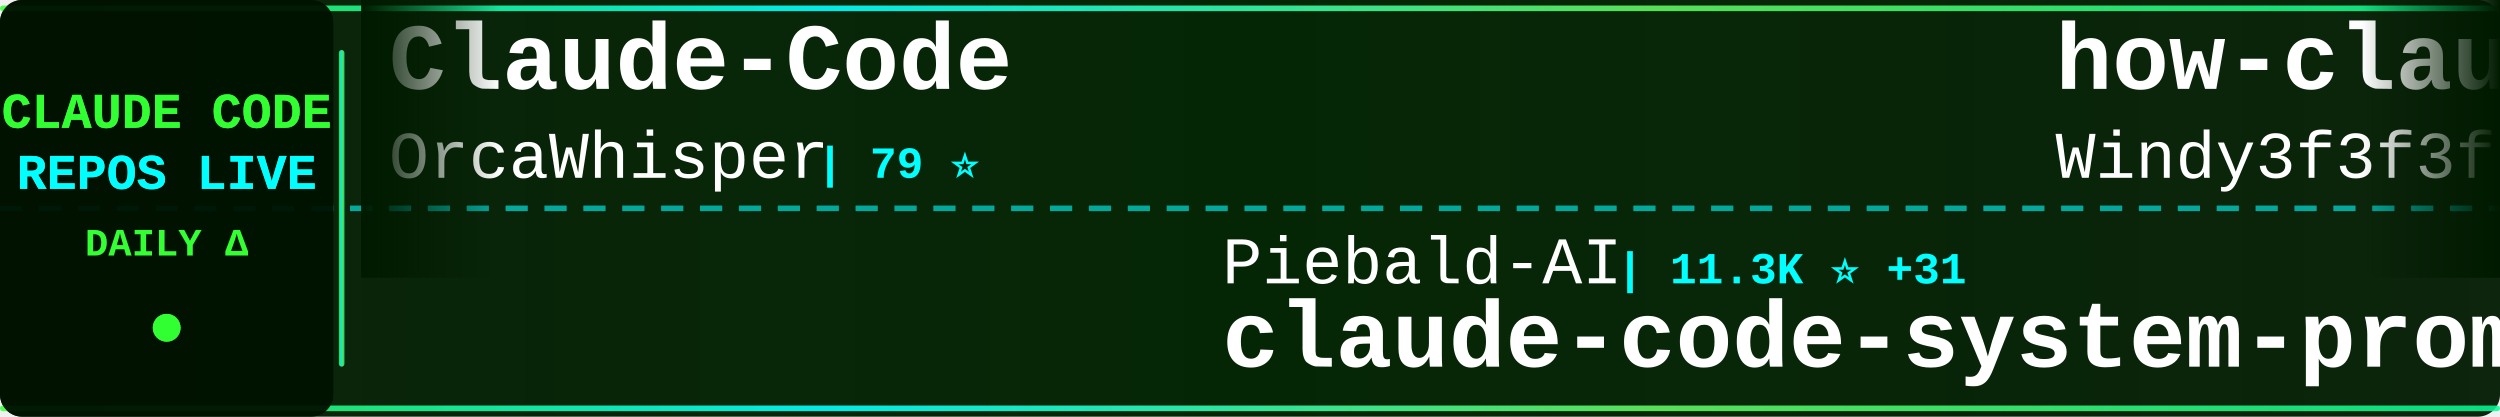
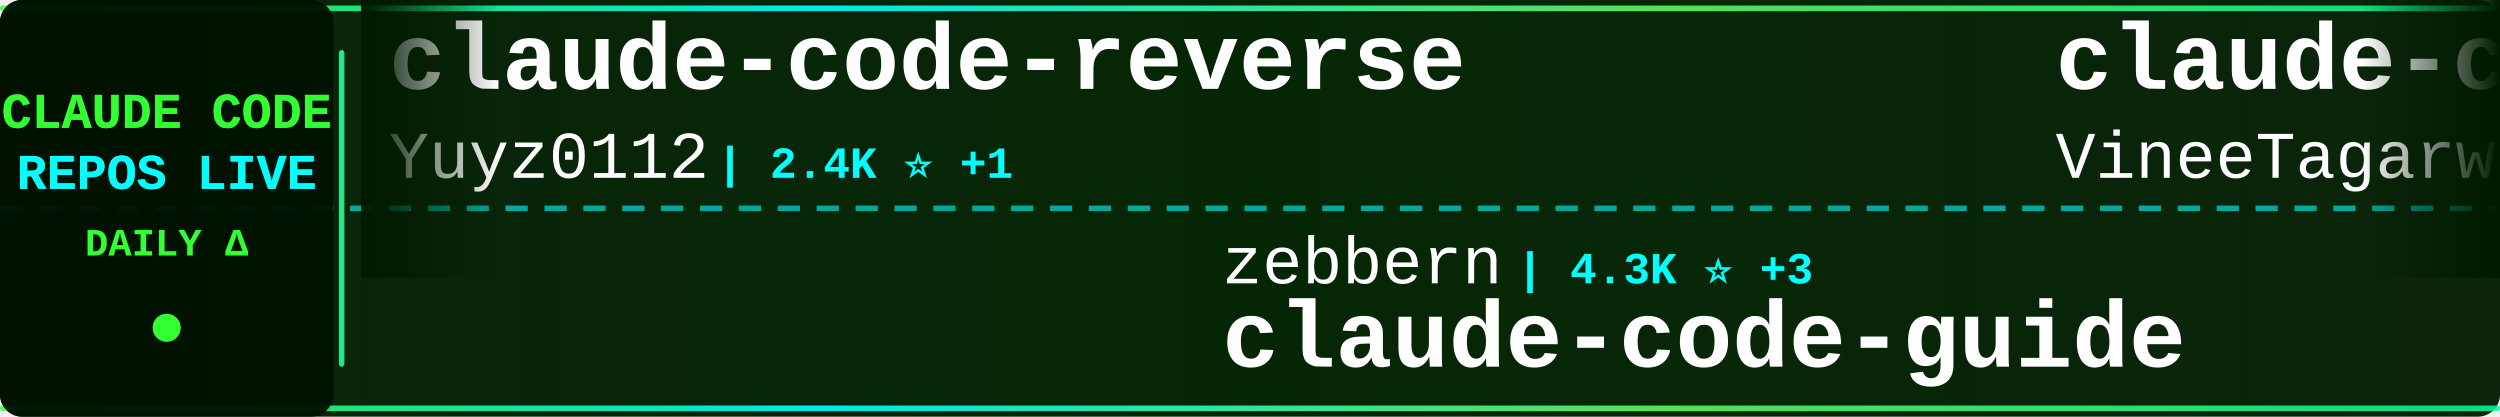
<svg xmlns="http://www.w3.org/2000/svg" width="900" height="150">
  <defs>
    <linearGradient id="tickerBg" x1="0%" y1="0%" x2="100%" y2="0%">
      <stop offset="0%" style="stop-color:#001a00;stop-opacity:0.95" />
      <stop offset="50%" style="stop-color:#002200;stop-opacity:0.98" />
      <stop offset="100%" style="stop-color:#001a00;stop-opacity:0.95" />
    </linearGradient>
    <linearGradient id="borderGrad" x1="0%" y1="0%" x2="100%" y2="0%">
      <stop offset="0%" style="stop-color:#33ff33;stop-opacity:0.85">
        <animate attributeName="stop-opacity" values="0.85;1;0.85" dur="2s" repeatCount="indefinite" />
      </stop>
      <stop offset="33%" style="stop-color:#00ffff;stop-opacity:0.9">
        <animate attributeName="stop-opacity" values="0.9;1;0.9" dur="2.2s" repeatCount="indefinite" />
      </stop>
      <stop offset="66%" style="stop-color:#66ff66;stop-opacity:0.85">
        <animate attributeName="stop-opacity" values="0.85;1;0.85" dur="1.8s" repeatCount="indefinite" />
      </stop>
      <stop offset="100%" style="stop-color:#00ff99;stop-opacity:0.85">
        <animate attributeName="stop-opacity" values="0.85;1;0.85" dur="2s" repeatCount="indefinite" />
      </stop>
    </linearGradient>
    <filter id="textGlow">
      <feGaussianBlur stdDeviation="0.1" result="coloredBlur" />
      <feMerge>
        <feMergeNode in="coloredBlur" />
        <feMergeNode in="SourceGraphic" />
      </feMerge>
    </filter>
    <filter id="metricGlow">
      <feGaussianBlur stdDeviation="0.2" result="coloredBlur" />
      <feMerge>
        <feMergeNode in="coloredBlur" />
        <feMergeNode in="SourceGraphic" />
      </feMerge>
    </filter>
    <linearGradient id="leftFade" x1="0%" y1="0%" x2="100%" y2="0%">
      <stop offset="0%" style="stop-color:#001a00;stop-opacity:1" />
      <stop offset="100%" style="stop-color:#001a00;stop-opacity:0" />
    </linearGradient>
    <linearGradient id="rightFade" x1="0%" y1="0%" x2="100%" y2="0%">
      <stop offset="0%" style="stop-color:#001a00;stop-opacity:0" />
      <stop offset="100%" style="stop-color:#001a00;stop-opacity:1" />
    </linearGradient>
  </defs>
  <rect width="900" height="150" fill="url(#tickerBg)" rx="8" />
  <rect x="0" y="2" width="900" height="2" fill="url(#borderGrad)" rx="1" />
  <rect x="0" y="146" width="900" height="2" fill="url(#borderGrad)" rx="1" />
  <line x1="0" y1="75" x2="900" y2="75" stroke="#00ffff" stroke-width="2" stroke-dasharray="8 6" opacity="0.6" />
  <rect x="0" y="0" width="120" height="150" fill="#001100" opacity="0.95" rx="8" />
  <text x="60" y="46" font-family="'Courier New', monospace" font-size="18" font-weight="bold" fill="#33ff33" text-anchor="middle" filter="url(#textGlow)">
    CLAUDE CODE
  </text>
  <text x="60" y="68" font-family="'Courier New', monospace" font-size="18" font-weight="bold" fill="#00ffff" text-anchor="middle" filter="url(#textGlow)">
    REPOS LIVE
  </text>
  <text x="60" y="92" font-family="'Courier New', monospace" font-size="14" font-weight="bold" fill="#33ff33" text-anchor="middle">
    DAILY Δ
  </text>
  <circle cx="60" cy="118" r="5" fill="#33ff33" filter="url(#metricGlow)">
    <animate attributeName="r" values="4;6;4" dur="1.5s" repeatCount="indefinite" />
    <animate attributeName="opacity" values="0.6;1;0.6" dur="1.5s" repeatCount="indefinite" />
  </circle>
  <rect x="122" y="18" width="2" height="114" fill="url(#borderGrad)" rx="1" />
  <clipPath id="tickerClip">
    <rect x="130" y="0" width="770" height="150" />
  </clipPath>
  <g clip-path="url(#tickerClip)">
    <g id="tickerItems">
      <animateTransform attributeName="transform" attributeType="XML" type="translate" from="0 0" to="-3000 0" dur="54s" repeatCount="indefinite" />
      <g transform="translate(0, 0)">
-         <text x="140" y="32" font-family="'Courier New', monospace" font-size="34" font-weight="bold" fill="#ffffff">Claude-Code</text>
-         <text x="140" y="64" font-family="'Courier New', monospace" font-size="24" font-weight="normal" fill="#ffffff" opacity="1.0">OrcaWhisper</text>
-         <text x="294" y="64" font-family="'Courier New', monospace" font-size="16" font-weight="bold" fill="#00ffff"> | 79 ⭐</text>
+         <text x="140" y="32" font-family="'Courier New', monospace" font-size="34" font-weight="bold" fill="#ffffff">claude-code-reverse</text>
+         <text x="140" y="64" font-family="'Courier New', monospace" font-size="24" font-weight="normal" fill="#ffffff" opacity="1.0">Yuyz0112</text>
+         <text x="258" y="64" font-family="'Courier New', monospace" font-size="16" font-weight="bold" fill="#00ffff"> | 2.4K ⭐ +1</text>
      </g>
      <g transform="translate(300, 0)">
-         <text x="140" y="102" font-family="'Courier New', monospace" font-size="24" font-weight="normal" fill="#ffffff" opacity="1.0">Piebald-AI</text>
-         <text x="282" y="102" font-family="'Courier New', monospace" font-size="16" font-weight="bold" fill="#00ffff"> | 11.3K ⭐ +31</text>
-         <text x="140" y="132" font-family="'Courier New', monospace" font-size="34" font-weight="bold" fill="#ffffff">claude-code-system-promp...</text>
+         <text x="140" y="102" font-family="'Courier New', monospace" font-size="24" font-weight="normal" fill="#ffffff" opacity="1.0">zebbern</text>
+         <text x="246" y="102" font-family="'Courier New', monospace" font-size="16" font-weight="bold" fill="#00ffff"> | 4.3K ⭐ +3</text>
+         <text x="140" y="132" font-family="'Courier New', monospace" font-size="34" font-weight="bold" fill="#ffffff">claude-code-guide</text>
      </g>
      <g transform="translate(600, 0)">
-         <text x="140" y="32" font-family="'Courier New', monospace" font-size="34" font-weight="bold" fill="#ffffff">how-claude-code-works</text>
-         <text x="140" y="64" font-family="'Courier New', monospace" font-size="24" font-weight="normal" fill="#ffffff" opacity="1.0">Windy3f3f3f3f</text>
-         <text x="318" y="64" font-family="'Courier New', monospace" font-size="16" font-weight="bold" fill="#00ffff"> | 2.7K ⭐ +12</text>
+         <text x="140" y="32" font-family="'Courier New', monospace" font-size="34" font-weight="bold" fill="#ffffff">claude-code</text>
+         <text x="140" y="64" font-family="'Courier New', monospace" font-size="24" font-weight="normal" fill="#ffffff" opacity="1.0">VineeTagarwaL-code</text>
+         <text x="378" y="64" font-family="'Courier New', monospace" font-size="16" font-weight="bold" fill="#00ffff"> | 276 ⭐</text>
      </g>
      <g transform="translate(900, 0)">
-         <text x="140" y="102" font-family="'Courier New', monospace" font-size="24" font-weight="normal" fill="#ffffff" opacity="1.0">liuup</text>
-         <text x="222" y="102" font-family="'Courier New', monospace" font-size="16" font-weight="bold" fill="#00ffff"> | 3.3K ⭐ +14</text>
-         <text x="140" y="132" font-family="'Courier New', monospace" font-size="34" font-weight="bold" fill="#ffffff">claude-code-analysis</text>
+         <text x="140" y="102" font-family="'Courier New', monospace" font-size="24" font-weight="normal" fill="#ffffff" opacity="1.0">codeaashu</text>
+         <text x="270" y="102" font-family="'Courier New', monospace" font-size="16" font-weight="bold" fill="#00ffff"> | 3.0K ⭐ +9</text>
+         <text x="140" y="132" font-family="'Courier New', monospace" font-size="34" font-weight="bold" fill="#ffffff">claude-code</text>
      </g>
      <g transform="translate(1200, 0)">
-         <text x="140" y="32" font-family="'Courier New', monospace" font-size="34" font-weight="bold" fill="#ffffff">claude-code-source-code-...</text>
-         <text x="140" y="64" font-family="'Courier New', monospace" font-size="24" font-weight="normal" fill="#ffffff" opacity="1.0">ghuntley</text>
-         <text x="258" y="64" font-family="'Courier New', monospace" font-size="16" font-weight="bold" fill="#00ffff"> | 986 ⭐</text>
+         <text x="140" y="32" font-family="'Courier New', monospace" font-size="34" font-weight="bold" fill="#ffffff">claude-code-hub</text>
+         <text x="140" y="64" font-family="'Courier New', monospace" font-size="24" font-weight="normal" fill="#ffffff" opacity="1.0">ding113</text>
+         <text x="246" y="64" font-family="'Courier New', monospace" font-size="16" font-weight="bold" fill="#00ffff"> | 3.2K ⭐ +4</text>
      </g>
      <g transform="translate(1500, 0)">
-         <text x="140" y="102" font-family="'Courier New', monospace" font-size="24" font-weight="normal" fill="#ffffff" opacity="1.0">yasasbanukaofficial</text>
-         <text x="390" y="102" font-family="'Courier New', monospace" font-size="16" font-weight="bold" fill="#00ffff"> | 3.6K ⭐ +8</text>
+         <text x="140" y="102" font-family="'Courier New', monospace" font-size="24" font-weight="normal" fill="#ffffff" opacity="1.0">lst97</text>
+         <text x="222" y="102" font-family="'Courier New', monospace" font-size="16" font-weight="bold" fill="#00ffff"> | 1.6K ⭐</text>
+         <text x="140" y="132" font-family="'Courier New', monospace" font-size="34" font-weight="bold" fill="#ffffff">claude-code-sub-agents</text>
+       </g>
+       <g transform="translate(1800, 0)">
+         <text x="140" y="32" font-family="'Courier New', monospace" font-size="34" font-weight="bold" fill="#ffffff">claude-code</text>
+         <text x="140" y="64" font-family="'Courier New', monospace" font-size="24" font-weight="normal" fill="#ffffff" opacity="1.0">tanbiralam</text>
+         <text x="282" y="64" font-family="'Courier New', monospace" font-size="16" font-weight="bold" fill="#00ffff"> | 1.9K ⭐ +8</text>
+       </g>
+       <g transform="translate(2100, 0)">
+         <text x="140" y="102" font-family="'Courier New', monospace" font-size="24" font-weight="normal" fill="#ffffff" opacity="1.0">freestylefly</text>
+         <text x="306" y="102" font-family="'Courier New', monospace" font-size="16" font-weight="bold" fill="#00ffff"> | 127 ⭐</text>
        <text x="140" y="132" font-family="'Courier New', monospace" font-size="34" font-weight="bold" fill="#ffffff">claude-code</text>
      </g>
-       <g transform="translate(1800, 0)">
-         <text x="140" y="32" font-family="'Courier New', monospace" font-size="34" font-weight="bold" fill="#ffffff">Claude-Code-Workflow</text>
-         <text x="140" y="64" font-family="'Courier New', monospace" font-size="24" font-weight="normal" fill="#ffffff" opacity="1.0">catlog22</text>
-         <text x="258" y="64" font-family="'Courier New', monospace" font-size="16" font-weight="bold" fill="#00ffff"> | 2.1K ⭐ +1</text>
-       </g>
-       <g transform="translate(2100, 0)">
-         <text x="140" y="102" font-family="'Courier New', monospace" font-size="24" font-weight="normal" fill="#ffffff" opacity="1.0">https-deeplearning-ai</text>
-         <text x="414" y="102" font-family="'Courier New', monospace" font-size="16" font-weight="bold" fill="#00ffff"> | 533 ⭐</text>
-         <text x="140" y="132" font-family="'Courier New', monospace" font-size="34" font-weight="bold" fill="#ffffff">sc-claude-code-files</text>
-       </g>
      <g transform="translate(2400, 0)">
-         <text x="140" y="32" font-family="'Courier New', monospace" font-size="34" font-weight="bold" fill="#ffffff">awesome-claude-code-tool...</text>
-         <text x="140" y="64" font-family="'Courier New', monospace" font-size="24" font-weight="normal" fill="#ffffff" opacity="1.0">rohitg00</text>
-         <text x="258" y="64" font-family="'Courier New', monospace" font-size="16" font-weight="bold" fill="#00ffff"> | 2.2K ⭐ +15</text>
+         <text x="140" y="32" font-family="'Courier New', monospace" font-size="34" font-weight="bold" fill="#ffffff">claude-code</text>
+         <text x="140" y="64" font-family="'Courier New', monospace" font-size="24" font-weight="normal" fill="#ffffff" opacity="1.0">xorespesp</text>
+         <text x="270" y="64" font-family="'Courier New', monospace" font-size="16" font-weight="bold" fill="#00ffff"> | 229 ⭐ +1</text>
      </g>
      <g transform="translate(2700, 0)">
-         <text x="140" y="102" font-family="'Courier New', monospace" font-size="24" font-weight="normal" fill="#ffffff" opacity="1.0">wanshuiyin</text>
-         <text x="282" y="102" font-family="'Courier New', monospace" font-size="16" font-weight="bold" fill="#00ffff"> | 12.6K ⭐ +41</text>
-         <text x="140" y="132" font-family="'Courier New', monospace" font-size="34" font-weight="bold" fill="#ffffff">Auto-claude-code-researc...</text>
+         <text x="140" y="102" font-family="'Courier New', monospace" font-size="24" font-weight="normal" fill="#ffffff" opacity="1.0">Tinkeringg-Lab</text>
+         <text x="330" y="102" font-family="'Courier New', monospace" font-size="16" font-weight="bold" fill="#00ffff"> | 208 ⭐</text>
+         <text x="140" y="132" font-family="'Courier New', monospace" font-size="34" font-weight="bold" fill="#ffffff">claude-code</text>
      </g>
      <g transform="translate(3000, 0)">
-         <text x="140" y="32" font-family="'Courier New', monospace" font-size="34" font-weight="bold" fill="#ffffff">Claude-Code</text>
-         <text x="140" y="64" font-family="'Courier New', monospace" font-size="24" font-weight="normal" fill="#ffffff" opacity="1.0">OrcaWhisper</text>
-         <text x="294" y="64" font-family="'Courier New', monospace" font-size="16" font-weight="bold" fill="#00ffff"> | 79 ⭐</text>
+         <text x="140" y="32" font-family="'Courier New', monospace" font-size="34" font-weight="bold" fill="#ffffff">claude-code-reverse</text>
+         <text x="140" y="64" font-family="'Courier New', monospace" font-size="24" font-weight="normal" fill="#ffffff" opacity="1.0">Yuyz0112</text>
+         <text x="258" y="64" font-family="'Courier New', monospace" font-size="16" font-weight="bold" fill="#00ffff"> | 2.4K ⭐ +1</text>
      </g>
      <g transform="translate(3300, 0)">
-         <text x="140" y="102" font-family="'Courier New', monospace" font-size="24" font-weight="normal" fill="#ffffff" opacity="1.0">Piebald-AI</text>
-         <text x="282" y="102" font-family="'Courier New', monospace" font-size="16" font-weight="bold" fill="#00ffff"> | 11.3K ⭐ +31</text>
-         <text x="140" y="132" font-family="'Courier New', monospace" font-size="34" font-weight="bold" fill="#ffffff">claude-code-system-promp...</text>
+         <text x="140" y="102" font-family="'Courier New', monospace" font-size="24" font-weight="normal" fill="#ffffff" opacity="1.0">zebbern</text>
+         <text x="246" y="102" font-family="'Courier New', monospace" font-size="16" font-weight="bold" fill="#00ffff"> | 4.3K ⭐ +3</text>
+         <text x="140" y="132" font-family="'Courier New', monospace" font-size="34" font-weight="bold" fill="#ffffff">claude-code-guide</text>
      </g>
      <g transform="translate(3600, 0)">
-         <text x="140" y="32" font-family="'Courier New', monospace" font-size="34" font-weight="bold" fill="#ffffff">how-claude-code-works</text>
-         <text x="140" y="64" font-family="'Courier New', monospace" font-size="24" font-weight="normal" fill="#ffffff" opacity="1.0">Windy3f3f3f3f</text>
-         <text x="318" y="64" font-family="'Courier New', monospace" font-size="16" font-weight="bold" fill="#00ffff"> | 2.7K ⭐ +12</text>
+         <text x="140" y="32" font-family="'Courier New', monospace" font-size="34" font-weight="bold" fill="#ffffff">claude-code</text>
+         <text x="140" y="64" font-family="'Courier New', monospace" font-size="24" font-weight="normal" fill="#ffffff" opacity="1.0">VineeTagarwaL-code</text>
+         <text x="378" y="64" font-family="'Courier New', monospace" font-size="16" font-weight="bold" fill="#00ffff"> | 276 ⭐</text>
      </g>
      <g transform="translate(3900, 0)">
-         <text x="140" y="102" font-family="'Courier New', monospace" font-size="24" font-weight="normal" fill="#ffffff" opacity="1.0">liuup</text>
-         <text x="222" y="102" font-family="'Courier New', monospace" font-size="16" font-weight="bold" fill="#00ffff"> | 3.3K ⭐ +14</text>
-         <text x="140" y="132" font-family="'Courier New', monospace" font-size="34" font-weight="bold" fill="#ffffff">claude-code-analysis</text>
+         <text x="140" y="102" font-family="'Courier New', monospace" font-size="24" font-weight="normal" fill="#ffffff" opacity="1.0">codeaashu</text>
+         <text x="270" y="102" font-family="'Courier New', monospace" font-size="16" font-weight="bold" fill="#00ffff"> | 3.0K ⭐ +9</text>
+         <text x="140" y="132" font-family="'Courier New', monospace" font-size="34" font-weight="bold" fill="#ffffff">claude-code</text>
      </g>
    </g>
  </g>
  <rect x="130" y="0" width="50" height="100" fill="url(#leftFade)" />
  <rect x="850" y="0" width="50" height="100" fill="url(#rightFade)" />
</svg>
